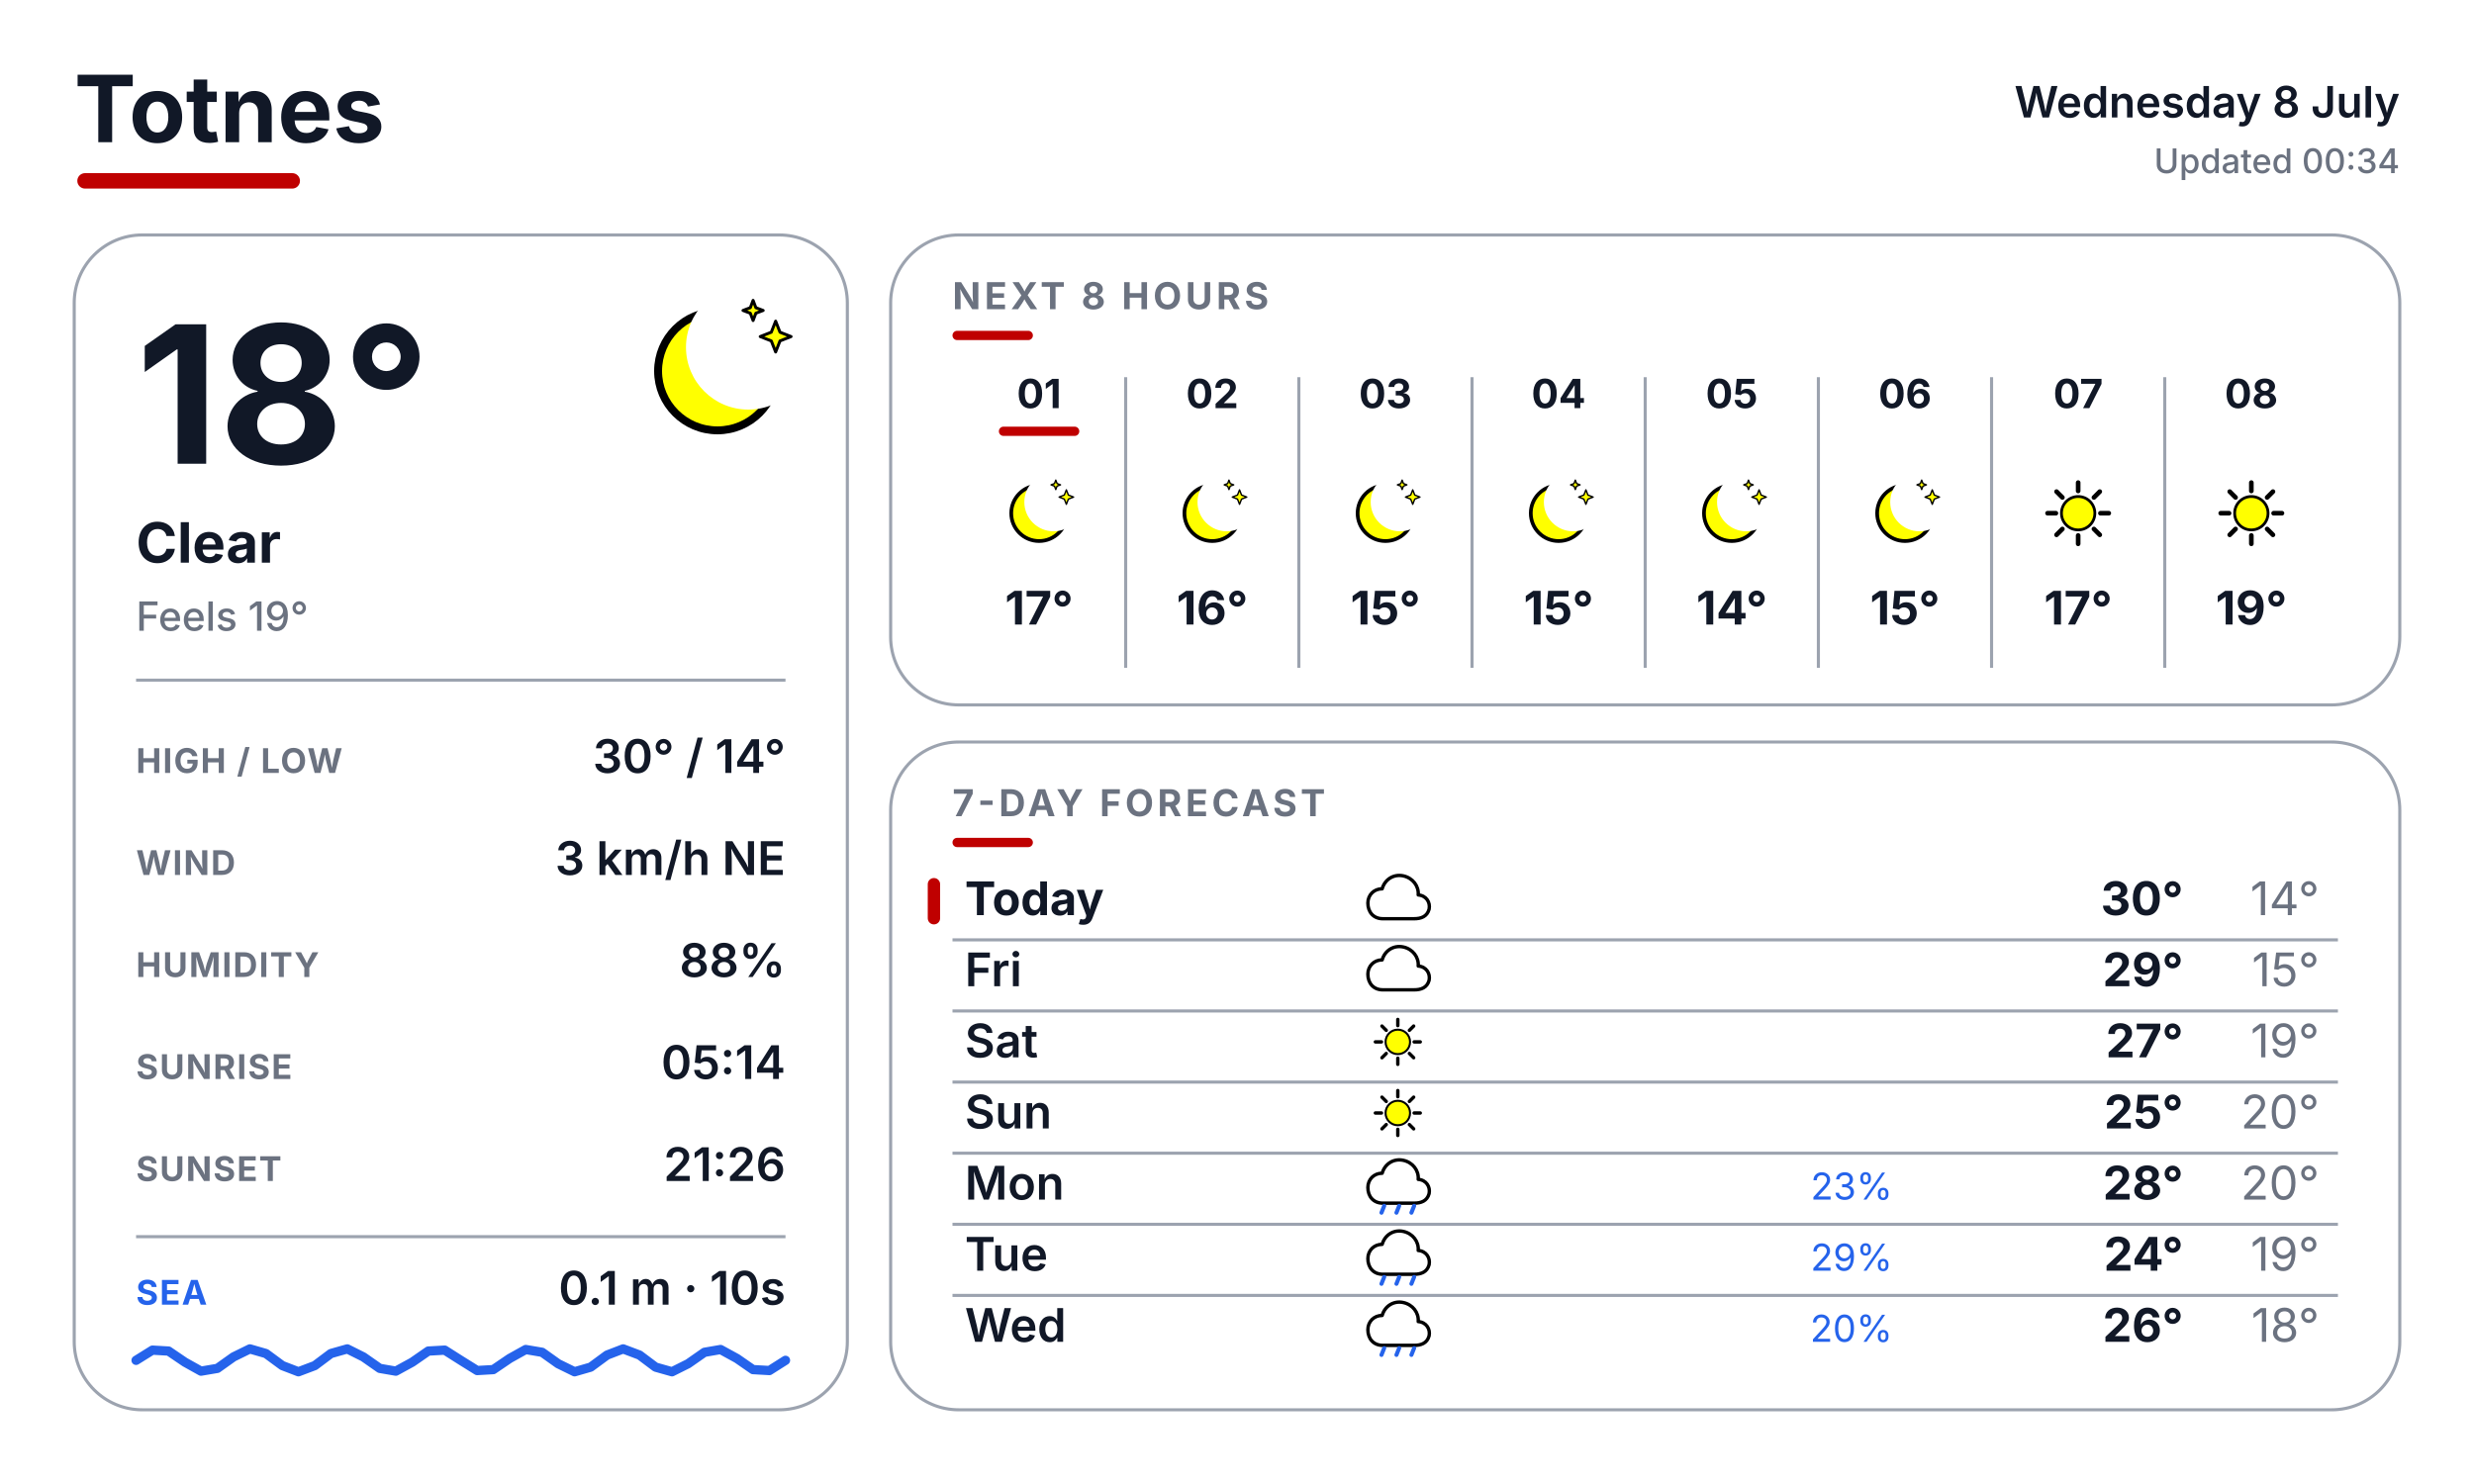
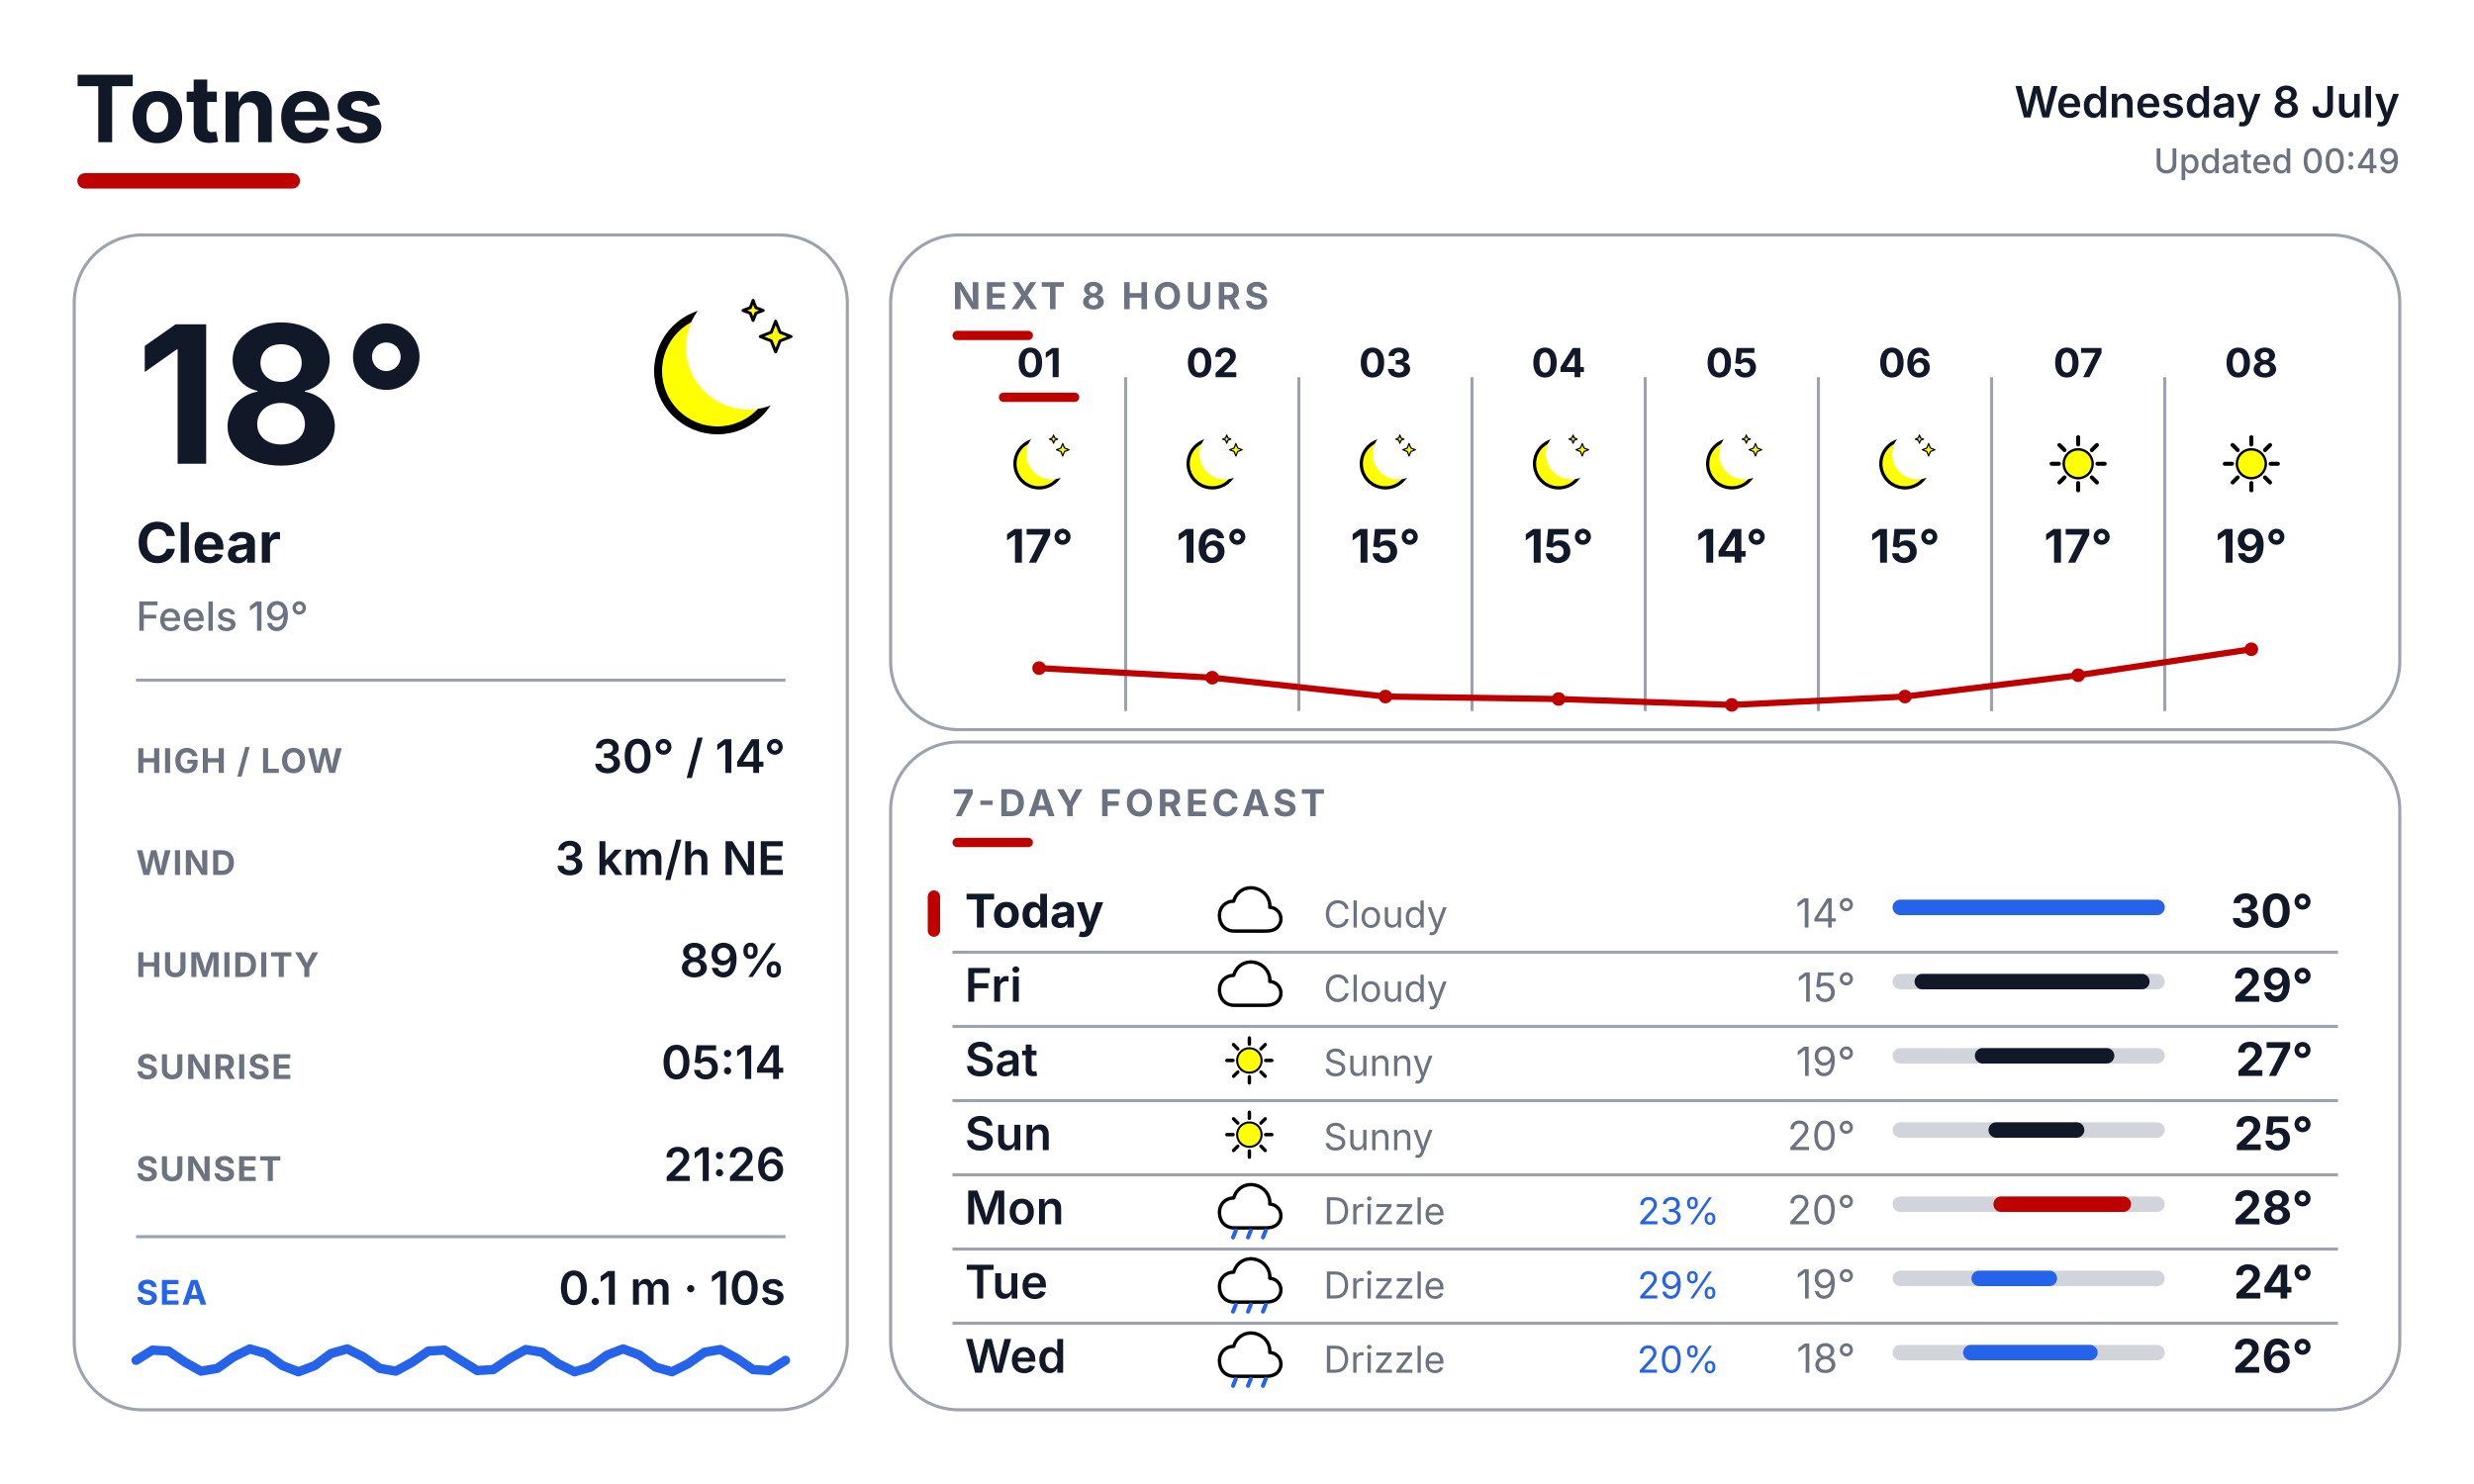
<svg xmlns="http://www.w3.org/2000/svg" width="800" height="480" viewBox="0 0 800 480" fill="none">
  <defs>
    <style>
      text { font-family: Inter, Arial, Helvetica, sans-serif; }
      .place { font-size: 30px; font-weight: 700; fill: #111827; }
      .date { font-size: 14px; font-weight: 600; fill: #111827; }
      .updated { font-size: 11px; font-weight: 500; fill: #6B7280; }
      .temp { font-size: 62px; font-weight: 700; fill: #111827; }
      .cond { font-size: 18px; font-weight: 700; fill: #111827; }
      .feels { font-size: 13px; font-weight: 500; fill: #6B7280; }
      .slabel { font-size: 11px; font-weight: 700; letter-spacing: 0.04em; fill: #6B7280; }
      .svalue { font-size: 15px; font-weight: 600; fill: #111827; }
      .sec { font-size: 12px; font-weight: 700; letter-spacing: 0.10em; fill: #6B7280; }
      .sealabel { font-size: 11px; font-weight: 700; letter-spacing: 0.04em; fill: #2563EB; }
    </style>
  </defs>
  <rect width="800" height="480" fill="#FFFFFF" />
  <text x="24" y="46" class="place">Totnes</text>
  <rect x="25" y="56" width="72" height="5" rx="2.5" fill="#BF0000" />
  <text x="776" y="38" text-anchor="end" class="date">Wednesday 8 July</text>
-   <text x="776" y="56" text-anchor="end" class="updated">Updated 00:34</text>
+   <text x="776" y="56" text-anchor="end" class="updated">Updated 00:49</text>
  <rect x="24" y="76" width="250" height="380" rx="22" fill="#FFFFFF" stroke="#9CA3AF" stroke-width="1" />
-   <rect x="288" y="76" width="488" height="152" rx="22" fill="#FFFFFF" stroke="#9CA3AF" stroke-width="1" />
+   <rect x="288" y="76" width="488" height="160" rx="22" fill="#FFFFFF" stroke="#9CA3AF" stroke-width="1" />
  <rect x="288" y="240" width="488" height="216" rx="22" fill="#FFFFFF" stroke="#9CA3AF" stroke-width="1" />
  <g transform="translate(200.0 88.0) scale(0.64)">
    <circle cx="50" cy="50" r="30" fill="#FFFF00" stroke="black" stroke-width="4" />
    <circle cx="65.6" cy="38.0" r="31.5" fill="#FFFFFF" />
    <path d="M 79.4 24.8 L 81.6 30.4 L 87.2 32.6 L 81.6 34.8 L 79.4 40.4 L 77.2 34.8 L 71.6 32.6 L 77.2 30.4 Z" fill="#FFFF00" stroke="black" stroke-width="1.5" stroke-linejoin="round" />
    <path d="M 68.0 14.3 L 69.4 18.0 L 73.1 19.4 L 69.4 20.8 L 68.0 24.5 L 66.6 20.8 L 62.9 19.4 L 66.6 18.0 Z" fill="#FFFF00" stroke="black" stroke-width="1.5" stroke-linejoin="round" />
  </g>
  <text x="44" y="150" class="temp">18°</text>
  <text x="44" y="182" class="cond">Clear</text>
  <text x="44" y="204" class="feels">Feels 19°</text>
  <line x1="44" y1="220" x2="254" y2="220" stroke="#9CA3AF" stroke-width="1" />
  <text x="44" y="250" class="slabel">HIGH / LOW</text>
  <text x="254" y="250" text-anchor="end" class="svalue">30° / 14°</text>
  <text x="44" y="283" class="slabel">WIND</text>
  <text x="254" y="283" text-anchor="end" class="svalue">3 km/h NE</text>
  <text x="44" y="316" class="slabel">HUMIDITY</text>
-   <text x="254" y="316" text-anchor="end" class="svalue">88%</text>
+   <text x="254" y="316" text-anchor="end" class="svalue">89%</text>
  <text x="44" y="349" class="slabel">SUNRISE</text>
  <text x="254" y="349" text-anchor="end" class="svalue">05:14</text>
  <text x="44" y="382" class="slabel">SUNSET</text>
  <text x="254" y="382" text-anchor="end" class="svalue">21:26</text>
  <line x1="44" y1="400" x2="254" y2="400" stroke="#9CA3AF" stroke-width="1" />
  <text x="44" y="422" class="sealabel">SEA</text>
  <text x="254" y="422" text-anchor="end" class="svalue" font-size="13">0.1 m · 10s</text>
  <path d="M 44.0 440.0 L 49.3 436.7 L 54.5 437.0 L 59.8 440.6 L 65.0 443.5 L 70.3 442.6 L 75.5 438.9 L 80.8 436.3 L 86.0 437.8 L 91.3 441.7 L 96.5 443.7 L 101.8 441.7 L 107.0 437.8 L 112.3 436.3 L 117.5 438.9 L 122.8 442.6 L 128.0 443.5 L 133.3 440.6 L 138.5 437.0 L 143.8 436.7 L 149.0 440.0 L 154.3 443.3 L 159.5 443.0 L 164.8 439.4 L 170.0 436.5 L 175.3 437.4 L 180.5 441.1 L 185.8 443.7 L 191.0 442.2 L 196.3 438.3 L 201.5 436.3 L 206.8 438.3 L 212.0 442.2 L 217.3 443.7 L 222.5 441.1 L 227.8 437.4 L 233.0 436.5 L 238.3 439.4 L 243.5 443.0 L 248.8 443.3 L 254.0 440.0" fill="none" stroke="#2563EB" stroke-width="3" stroke-linecap="round" stroke-linejoin="round" />
  <text x="308" y="100" class="sec">NEXT 8 HOURS</text>
  <rect x="308" y="107" width="26" height="3" rx="1.5" fill="#BF0000" />
-   <line x1="364" y1="122" x2="364" y2="216" stroke="#9CA3AF" stroke-width="1" />
-   <line x1="420" y1="122" x2="420" y2="216" stroke="#9CA3AF" stroke-width="1" />
-   <line x1="476" y1="122" x2="476" y2="216" stroke="#9CA3AF" stroke-width="1" />
-   <line x1="532" y1="122" x2="532" y2="216" stroke="#9CA3AF" stroke-width="1" />
-   <line x1="588" y1="122" x2="588" y2="216" stroke="#9CA3AF" stroke-width="1" />
-   <line x1="644" y1="122" x2="644" y2="216" stroke="#9CA3AF" stroke-width="1" />
-   <line x1="700" y1="122" x2="700" y2="216" stroke="#9CA3AF" stroke-width="1" />
-   <text x="336" y="132" text-anchor="middle" font-family="Inter, Arial, Helvetica, sans-serif" font-size="13" font-weight="700" fill="#111827">01</text>
-   <rect x="323" y="138" width="26" height="3" rx="1.5" fill="#BF0000" />
-   <g transform="translate(321.0 151.0) scale(0.3)">
-     <circle cx="50" cy="50" r="30" fill="#FFFF00" stroke="black" stroke-width="4" />
-     <circle cx="65.6" cy="38.0" r="31.5" fill="#FFFFFF" />
-     <path d="M 79.4 24.8 L 81.6 30.4 L 87.2 32.6 L 81.6 34.8 L 79.4 40.4 L 77.2 34.8 L 71.6 32.6 L 77.2 30.4 Z" fill="#FFFF00" stroke="black" stroke-width="1.5" stroke-linejoin="round" />
-     <path d="M 68.0 14.3 L 69.4 18.0 L 73.1 19.4 L 69.4 20.8 L 68.0 24.5 L 66.6 20.8 L 62.9 19.4 L 66.6 18.0 Z" fill="#FFFF00" stroke="black" stroke-width="1.5" stroke-linejoin="round" />
-   </g>
-   <text x="336" y="202" text-anchor="middle" font-family="Inter, Arial, Helvetica, sans-serif" font-size="15" font-weight="700" fill="#111827">17°</text>
-   <text x="392" y="132" text-anchor="middle" font-family="Inter, Arial, Helvetica, sans-serif" font-size="13" font-weight="700" fill="#111827">02</text>
-   <g transform="translate(377.0 151.0) scale(0.3)">
-     <circle cx="50" cy="50" r="30" fill="#FFFF00" stroke="black" stroke-width="4" />
-     <circle cx="65.6" cy="38.0" r="31.5" fill="#FFFFFF" />
-     <path d="M 79.4 24.8 L 81.6 30.4 L 87.2 32.6 L 81.6 34.8 L 79.4 40.4 L 77.2 34.8 L 71.6 32.6 L 77.2 30.4 Z" fill="#FFFF00" stroke="black" stroke-width="1.5" stroke-linejoin="round" />
-     <path d="M 68.0 14.3 L 69.4 18.0 L 73.1 19.4 L 69.4 20.8 L 68.0 24.5 L 66.6 20.8 L 62.9 19.4 L 66.6 18.0 Z" fill="#FFFF00" stroke="black" stroke-width="1.5" stroke-linejoin="round" />
-   </g>
-   <text x="392" y="202" text-anchor="middle" font-family="Inter, Arial, Helvetica, sans-serif" font-size="15" font-weight="700" fill="#111827">16°</text>
-   <text x="448" y="132" text-anchor="middle" font-family="Inter, Arial, Helvetica, sans-serif" font-size="13" font-weight="700" fill="#111827">03</text>
-   <g transform="translate(433.0 151.0) scale(0.3)">
-     <circle cx="50" cy="50" r="30" fill="#FFFF00" stroke="black" stroke-width="4" />
-     <circle cx="65.6" cy="38.0" r="31.5" fill="#FFFFFF" />
-     <path d="M 79.4 24.8 L 81.6 30.4 L 87.2 32.6 L 81.6 34.8 L 79.4 40.4 L 77.2 34.8 L 71.6 32.6 L 77.2 30.4 Z" fill="#FFFF00" stroke="black" stroke-width="1.5" stroke-linejoin="round" />
-     <path d="M 68.0 14.3 L 69.4 18.0 L 73.1 19.4 L 69.4 20.8 L 68.0 24.5 L 66.6 20.8 L 62.9 19.4 L 66.6 18.0 Z" fill="#FFFF00" stroke="black" stroke-width="1.5" stroke-linejoin="round" />
-   </g>
-   <text x="448" y="202" text-anchor="middle" font-family="Inter, Arial, Helvetica, sans-serif" font-size="15" font-weight="700" fill="#111827">15°</text>
-   <text x="504" y="132" text-anchor="middle" font-family="Inter, Arial, Helvetica, sans-serif" font-size="13" font-weight="700" fill="#111827">04</text>
-   <g transform="translate(489.0 151.0) scale(0.3)">
-     <circle cx="50" cy="50" r="30" fill="#FFFF00" stroke="black" stroke-width="4" />
-     <circle cx="65.6" cy="38.0" r="31.5" fill="#FFFFFF" />
-     <path d="M 79.4 24.8 L 81.6 30.4 L 87.2 32.6 L 81.6 34.8 L 79.4 40.4 L 77.2 34.8 L 71.6 32.6 L 77.2 30.4 Z" fill="#FFFF00" stroke="black" stroke-width="1.5" stroke-linejoin="round" />
-     <path d="M 68.0 14.3 L 69.4 18.0 L 73.1 19.4 L 69.4 20.8 L 68.0 24.5 L 66.6 20.8 L 62.9 19.4 L 66.6 18.0 Z" fill="#FFFF00" stroke="black" stroke-width="1.5" stroke-linejoin="round" />
-   </g>
-   <text x="504" y="202" text-anchor="middle" font-family="Inter, Arial, Helvetica, sans-serif" font-size="15" font-weight="700" fill="#111827">15°</text>
-   <text x="560" y="132" text-anchor="middle" font-family="Inter, Arial, Helvetica, sans-serif" font-size="13" font-weight="700" fill="#111827">05</text>
-   <g transform="translate(545.0 151.0) scale(0.3)">
-     <circle cx="50" cy="50" r="30" fill="#FFFF00" stroke="black" stroke-width="4" />
-     <circle cx="65.6" cy="38.0" r="31.5" fill="#FFFFFF" />
-     <path d="M 79.4 24.8 L 81.6 30.4 L 87.2 32.6 L 81.6 34.8 L 79.4 40.4 L 77.2 34.8 L 71.6 32.6 L 77.2 30.4 Z" fill="#FFFF00" stroke="black" stroke-width="1.5" stroke-linejoin="round" />
-     <path d="M 68.0 14.3 L 69.4 18.0 L 73.1 19.4 L 69.4 20.8 L 68.0 24.5 L 66.6 20.8 L 62.9 19.4 L 66.6 18.0 Z" fill="#FFFF00" stroke="black" stroke-width="1.5" stroke-linejoin="round" />
-   </g>
-   <text x="560" y="202" text-anchor="middle" font-family="Inter, Arial, Helvetica, sans-serif" font-size="15" font-weight="700" fill="#111827">14°</text>
-   <text x="616" y="132" text-anchor="middle" font-family="Inter, Arial, Helvetica, sans-serif" font-size="13" font-weight="700" fill="#111827">06</text>
-   <g transform="translate(601.0 151.0) scale(0.3)">
-     <circle cx="50" cy="50" r="30" fill="#FFFF00" stroke="black" stroke-width="4" />
-     <circle cx="65.6" cy="38.0" r="31.5" fill="#FFFFFF" />
-     <path d="M 79.4 24.8 L 81.6 30.4 L 87.2 32.6 L 81.6 34.8 L 79.4 40.4 L 77.2 34.8 L 71.6 32.6 L 77.2 30.4 Z" fill="#FFFF00" stroke="black" stroke-width="1.5" stroke-linejoin="round" />
-     <path d="M 68.0 14.3 L 69.4 18.0 L 73.1 19.4 L 69.4 20.8 L 68.0 24.5 L 66.6 20.8 L 62.9 19.4 L 66.6 18.0 Z" fill="#FFFF00" stroke="black" stroke-width="1.5" stroke-linejoin="round" />
-   </g>
-   <text x="616" y="202" text-anchor="middle" font-family="Inter, Arial, Helvetica, sans-serif" font-size="15" font-weight="700" fill="#111827">15°</text>
-   <text x="672" y="132" text-anchor="middle" font-family="Inter, Arial, Helvetica, sans-serif" font-size="13" font-weight="700" fill="#111827">07</text>
-   <g transform="translate(657.0 151.0) scale(0.3)">
-     <line x1="74.0" y1="50.0" x2="83.0" y2="50.0" stroke="#000000" stroke-width="5" stroke-linecap="round" />
-     <line x1="67.0" y1="67.0" x2="73.3" y2="73.3" stroke="#000000" stroke-width="5" stroke-linecap="round" />
-     <line x1="50.0" y1="74.0" x2="50.0" y2="83.0" stroke="#000000" stroke-width="5" stroke-linecap="round" />
-     <line x1="33.0" y1="67.0" x2="26.7" y2="73.3" stroke="#000000" stroke-width="5" stroke-linecap="round" />
-     <line x1="26.0" y1="50.0" x2="17.0" y2="50.0" stroke="#000000" stroke-width="5" stroke-linecap="round" />
-     <line x1="33.0" y1="33.0" x2="26.7" y2="26.7" stroke="#000000" stroke-width="5" stroke-linecap="round" />
-     <line x1="50.0" y1="26.0" x2="50.0" y2="17.0" stroke="#000000" stroke-width="5" stroke-linecap="round" />
-     <line x1="67.0" y1="33.0" x2="73.3" y2="26.7" stroke="#000000" stroke-width="5" stroke-linecap="round" />
-     <circle cx="50" cy="50" r="18" fill="#FFFF00" stroke="black" stroke-width="3" />
-   </g>
-   <text x="672" y="202" text-anchor="middle" font-family="Inter, Arial, Helvetica, sans-serif" font-size="15" font-weight="700" fill="#111827">17°</text>
-   <text x="728" y="132" text-anchor="middle" font-family="Inter, Arial, Helvetica, sans-serif" font-size="13" font-weight="700" fill="#111827">08</text>
-   <g transform="translate(713.0 151.0) scale(0.3)">
-     <line x1="74.0" y1="50.0" x2="83.0" y2="50.0" stroke="#000000" stroke-width="5" stroke-linecap="round" />
-     <line x1="67.0" y1="67.0" x2="73.3" y2="73.3" stroke="#000000" stroke-width="5" stroke-linecap="round" />
-     <line x1="50.0" y1="74.0" x2="50.0" y2="83.0" stroke="#000000" stroke-width="5" stroke-linecap="round" />
-     <line x1="33.0" y1="67.0" x2="26.7" y2="73.3" stroke="#000000" stroke-width="5" stroke-linecap="round" />
-     <line x1="26.0" y1="50.0" x2="17.0" y2="50.0" stroke="#000000" stroke-width="5" stroke-linecap="round" />
-     <line x1="33.0" y1="33.0" x2="26.7" y2="26.7" stroke="#000000" stroke-width="5" stroke-linecap="round" />
-     <line x1="50.0" y1="26.0" x2="50.0" y2="17.0" stroke="#000000" stroke-width="5" stroke-linecap="round" />
-     <line x1="67.0" y1="33.0" x2="73.3" y2="26.7" stroke="#000000" stroke-width="5" stroke-linecap="round" />
-     <circle cx="50" cy="50" r="18" fill="#FFFF00" stroke="black" stroke-width="3" />
-   </g>
-   <text x="728" y="202" text-anchor="middle" font-family="Inter, Arial, Helvetica, sans-serif" font-size="15" font-weight="700" fill="#111827">19°</text>
+   <line x1="364" y1="122" x2="364" y2="230" stroke="#9CA3AF" stroke-width="1" />
+   <line x1="420" y1="122" x2="420" y2="230" stroke="#9CA3AF" stroke-width="1" />
+   <line x1="476" y1="122" x2="476" y2="230" stroke="#9CA3AF" stroke-width="1" />
+   <line x1="532" y1="122" x2="532" y2="230" stroke="#9CA3AF" stroke-width="1" />
+   <line x1="588" y1="122" x2="588" y2="230" stroke="#9CA3AF" stroke-width="1" />
+   <line x1="644" y1="122" x2="644" y2="230" stroke="#9CA3AF" stroke-width="1" />
+   <line x1="700" y1="122" x2="700" y2="230" stroke="#9CA3AF" stroke-width="1" />
+   <text x="336" y="122" text-anchor="middle" font-family="Inter, Arial, Helvetica, sans-serif" font-size="13" font-weight="700" fill="#111827">01</text>
+   <rect x="323" y="127" width="26" height="3" rx="1.5" fill="#BF0000" />
+   <g transform="translate(323.0 137.0) scale(0.26)">
+     <circle cx="50" cy="50" r="30" fill="#FFFF00" stroke="black" stroke-width="4" />
+     <circle cx="65.6" cy="38.0" r="31.5" fill="#FFFFFF" />
+     <path d="M 79.4 24.8 L 81.6 30.4 L 87.2 32.6 L 81.6 34.8 L 79.4 40.4 L 77.2 34.8 L 71.6 32.6 L 77.2 30.4 Z" fill="#FFFF00" stroke="black" stroke-width="1.5" stroke-linejoin="round" />
+     <path d="M 68.0 14.3 L 69.4 18.0 L 73.1 19.4 L 69.4 20.8 L 68.0 24.5 L 66.6 20.8 L 62.9 19.4 L 66.6 18.0 Z" fill="#FFFF00" stroke="black" stroke-width="1.5" stroke-linejoin="round" />
+   </g>
+   <text x="336" y="182" text-anchor="middle" font-family="Inter, Arial, Helvetica, sans-serif" font-size="15" font-weight="700" fill="#111827">17°</text>
+   <text x="392" y="122" text-anchor="middle" font-family="Inter, Arial, Helvetica, sans-serif" font-size="13" font-weight="700" fill="#111827">02</text>
+   <g transform="translate(379.0 137.0) scale(0.26)">
+     <circle cx="50" cy="50" r="30" fill="#FFFF00" stroke="black" stroke-width="4" />
+     <circle cx="65.6" cy="38.0" r="31.5" fill="#FFFFFF" />
+     <path d="M 79.4 24.8 L 81.6 30.4 L 87.2 32.6 L 81.6 34.8 L 79.4 40.4 L 77.2 34.8 L 71.6 32.6 L 77.2 30.4 Z" fill="#FFFF00" stroke="black" stroke-width="1.5" stroke-linejoin="round" />
+     <path d="M 68.0 14.3 L 69.4 18.0 L 73.1 19.4 L 69.4 20.8 L 68.0 24.5 L 66.6 20.8 L 62.9 19.4 L 66.6 18.0 Z" fill="#FFFF00" stroke="black" stroke-width="1.5" stroke-linejoin="round" />
+   </g>
+   <text x="392" y="182" text-anchor="middle" font-family="Inter, Arial, Helvetica, sans-serif" font-size="15" font-weight="700" fill="#111827">16°</text>
+   <text x="448" y="122" text-anchor="middle" font-family="Inter, Arial, Helvetica, sans-serif" font-size="13" font-weight="700" fill="#111827">03</text>
+   <g transform="translate(435.0 137.0) scale(0.26)">
+     <circle cx="50" cy="50" r="30" fill="#FFFF00" stroke="black" stroke-width="4" />
+     <circle cx="65.6" cy="38.0" r="31.5" fill="#FFFFFF" />
+     <path d="M 79.4 24.8 L 81.6 30.4 L 87.2 32.6 L 81.6 34.8 L 79.4 40.4 L 77.2 34.8 L 71.6 32.6 L 77.2 30.4 Z" fill="#FFFF00" stroke="black" stroke-width="1.5" stroke-linejoin="round" />
+     <path d="M 68.0 14.3 L 69.4 18.0 L 73.1 19.4 L 69.4 20.8 L 68.0 24.5 L 66.6 20.8 L 62.9 19.4 L 66.6 18.0 Z" fill="#FFFF00" stroke="black" stroke-width="1.5" stroke-linejoin="round" />
+   </g>
+   <text x="448" y="182" text-anchor="middle" font-family="Inter, Arial, Helvetica, sans-serif" font-size="15" font-weight="700" fill="#111827">15°</text>
+   <text x="504" y="122" text-anchor="middle" font-family="Inter, Arial, Helvetica, sans-serif" font-size="13" font-weight="700" fill="#111827">04</text>
+   <g transform="translate(491.0 137.0) scale(0.26)">
+     <circle cx="50" cy="50" r="30" fill="#FFFF00" stroke="black" stroke-width="4" />
+     <circle cx="65.6" cy="38.0" r="31.5" fill="#FFFFFF" />
+     <path d="M 79.4 24.8 L 81.6 30.4 L 87.2 32.6 L 81.6 34.8 L 79.4 40.4 L 77.2 34.8 L 71.6 32.6 L 77.2 30.4 Z" fill="#FFFF00" stroke="black" stroke-width="1.5" stroke-linejoin="round" />
+     <path d="M 68.0 14.3 L 69.4 18.0 L 73.1 19.4 L 69.4 20.8 L 68.0 24.5 L 66.6 20.8 L 62.9 19.4 L 66.6 18.0 Z" fill="#FFFF00" stroke="black" stroke-width="1.5" stroke-linejoin="round" />
+   </g>
+   <text x="504" y="182" text-anchor="middle" font-family="Inter, Arial, Helvetica, sans-serif" font-size="15" font-weight="700" fill="#111827">15°</text>
+   <text x="560" y="122" text-anchor="middle" font-family="Inter, Arial, Helvetica, sans-serif" font-size="13" font-weight="700" fill="#111827">05</text>
+   <g transform="translate(547.0 137.0) scale(0.26)">
+     <circle cx="50" cy="50" r="30" fill="#FFFF00" stroke="black" stroke-width="4" />
+     <circle cx="65.6" cy="38.0" r="31.5" fill="#FFFFFF" />
+     <path d="M 79.4 24.8 L 81.6 30.4 L 87.2 32.6 L 81.6 34.8 L 79.4 40.4 L 77.2 34.8 L 71.6 32.6 L 77.2 30.4 Z" fill="#FFFF00" stroke="black" stroke-width="1.5" stroke-linejoin="round" />
+     <path d="M 68.0 14.3 L 69.4 18.0 L 73.1 19.4 L 69.4 20.8 L 68.0 24.5 L 66.6 20.8 L 62.9 19.4 L 66.6 18.0 Z" fill="#FFFF00" stroke="black" stroke-width="1.5" stroke-linejoin="round" />
+   </g>
+   <text x="560" y="182" text-anchor="middle" font-family="Inter, Arial, Helvetica, sans-serif" font-size="15" font-weight="700" fill="#111827">14°</text>
+   <text x="616" y="122" text-anchor="middle" font-family="Inter, Arial, Helvetica, sans-serif" font-size="13" font-weight="700" fill="#111827">06</text>
+   <g transform="translate(603.0 137.0) scale(0.26)">
+     <circle cx="50" cy="50" r="30" fill="#FFFF00" stroke="black" stroke-width="4" />
+     <circle cx="65.6" cy="38.0" r="31.5" fill="#FFFFFF" />
+     <path d="M 79.4 24.8 L 81.6 30.4 L 87.2 32.6 L 81.6 34.8 L 79.4 40.4 L 77.2 34.8 L 71.6 32.6 L 77.2 30.4 Z" fill="#FFFF00" stroke="black" stroke-width="1.5" stroke-linejoin="round" />
+     <path d="M 68.0 14.3 L 69.4 18.0 L 73.1 19.4 L 69.4 20.8 L 68.0 24.5 L 66.6 20.8 L 62.9 19.4 L 66.6 18.0 Z" fill="#FFFF00" stroke="black" stroke-width="1.5" stroke-linejoin="round" />
+   </g>
+   <text x="616" y="182" text-anchor="middle" font-family="Inter, Arial, Helvetica, sans-serif" font-size="15" font-weight="700" fill="#111827">15°</text>
+   <text x="672" y="122" text-anchor="middle" font-family="Inter, Arial, Helvetica, sans-serif" font-size="13" font-weight="700" fill="#111827">07</text>
+   <g transform="translate(659.0 137.0) scale(0.26)">
+     <line x1="74.0" y1="50.0" x2="83.0" y2="50.0" stroke="#000000" stroke-width="5" stroke-linecap="round" />
+     <line x1="67.0" y1="67.0" x2="73.3" y2="73.3" stroke="#000000" stroke-width="5" stroke-linecap="round" />
+     <line x1="50.0" y1="74.0" x2="50.0" y2="83.0" stroke="#000000" stroke-width="5" stroke-linecap="round" />
+     <line x1="33.0" y1="67.0" x2="26.7" y2="73.3" stroke="#000000" stroke-width="5" stroke-linecap="round" />
+     <line x1="26.0" y1="50.0" x2="17.0" y2="50.0" stroke="#000000" stroke-width="5" stroke-linecap="round" />
+     <line x1="33.0" y1="33.0" x2="26.7" y2="26.7" stroke="#000000" stroke-width="5" stroke-linecap="round" />
+     <line x1="50.0" y1="26.0" x2="50.0" y2="17.0" stroke="#000000" stroke-width="5" stroke-linecap="round" />
+     <line x1="67.0" y1="33.0" x2="73.3" y2="26.7" stroke="#000000" stroke-width="5" stroke-linecap="round" />
+     <circle cx="50" cy="50" r="18" fill="#FFFF00" stroke="black" stroke-width="3" />
+   </g>
+   <text x="672" y="182" text-anchor="middle" font-family="Inter, Arial, Helvetica, sans-serif" font-size="15" font-weight="700" fill="#111827">17°</text>
+   <text x="728" y="122" text-anchor="middle" font-family="Inter, Arial, Helvetica, sans-serif" font-size="13" font-weight="700" fill="#111827">08</text>
+   <g transform="translate(715.0 137.0) scale(0.26)">
+     <line x1="74.0" y1="50.0" x2="83.0" y2="50.0" stroke="#000000" stroke-width="5" stroke-linecap="round" />
+     <line x1="67.0" y1="67.0" x2="73.3" y2="73.3" stroke="#000000" stroke-width="5" stroke-linecap="round" />
+     <line x1="50.0" y1="74.0" x2="50.0" y2="83.0" stroke="#000000" stroke-width="5" stroke-linecap="round" />
+     <line x1="33.0" y1="67.0" x2="26.7" y2="73.3" stroke="#000000" stroke-width="5" stroke-linecap="round" />
+     <line x1="26.0" y1="50.0" x2="17.0" y2="50.0" stroke="#000000" stroke-width="5" stroke-linecap="round" />
+     <line x1="33.0" y1="33.0" x2="26.7" y2="26.7" stroke="#000000" stroke-width="5" stroke-linecap="round" />
+     <line x1="50.0" y1="26.0" x2="50.0" y2="17.0" stroke="#000000" stroke-width="5" stroke-linecap="round" />
+     <line x1="67.0" y1="33.0" x2="73.3" y2="26.7" stroke="#000000" stroke-width="5" stroke-linecap="round" />
+     <circle cx="50" cy="50" r="18" fill="#FFFF00" stroke="black" stroke-width="3" />
+   </g>
+   <text x="728" y="182" text-anchor="middle" font-family="Inter, Arial, Helvetica, sans-serif" font-size="15" font-weight="700" fill="#111827">19°</text>
+   <polyline points="336.0,216.1 392.0,219.2 448.0,225.3 504.0,226.1 560.0,228.0 616.0,225.3 672.0,218.4 728.0,210.0" fill="none" stroke="#BF0000" stroke-width="2" stroke-linecap="round" stroke-linejoin="round" />
+   <circle cx="336.0" cy="216.1" r="2.2" fill="#BF0000" />
+   <circle cx="392.0" cy="219.2" r="2.2" fill="#BF0000" />
+   <circle cx="448.0" cy="225.3" r="2.2" fill="#BF0000" />
+   <circle cx="504.0" cy="226.1" r="2.2" fill="#BF0000" />
+   <circle cx="560.0" cy="228.0" r="2.2" fill="#BF0000" />
+   <circle cx="616.0" cy="225.3" r="2.2" fill="#BF0000" />
+   <circle cx="672.0" cy="218.4" r="2.2" fill="#BF0000" />
+   <circle cx="728.0" cy="210.0" r="2.2" fill="#BF0000" />
  <text x="308" y="264" class="sec">7-DAY FORECAST</text>
  <rect x="308" y="271" width="26" height="3" rx="1.5" fill="#BF0000" />
-   <rect x="300" y="284" width="4" height="15" rx="2" fill="#BF0000" />
-   <text x="312" y="296" font-family="Inter, Arial, Helvetica, sans-serif" font-size="15" font-weight="700" fill="#111827">Today</text>
-   <g transform="translate(441.0 280.0) scale(0.22)">
-     <path d="M28 78 C14 78 6 68 6 55 C6 43 15 34 27 34 C31 20 44 12 58 15 C72 18 81 30 80 43 C92 44 98 54 96 64 C93 75 84 78 74 78 Z" fill="white" stroke="black" stroke-width="5" stroke-linejoin="round" />
-   </g>
-   <text x="706" y="296" text-anchor="end" font-family="Inter, Arial, Helvetica, sans-serif" font-size="15" font-weight="700" fill="#111827">30°</text>
-   <text x="750" y="296" text-anchor="end" font-family="Inter, Arial, Helvetica, sans-serif" font-size="15" fill="#6B7280">14°</text>
-   <line x1="308" y1="304" x2="756" y2="304" stroke="#9CA3AF" stroke-width="1" />
-   <text x="312" y="319" font-family="Inter, Arial, Helvetica, sans-serif" font-size="15" font-weight="600" fill="#111827">Fri</text>
-   <g transform="translate(441.0 303.0) scale(0.22)">
-     <path d="M28 78 C14 78 6 68 6 55 C6 43 15 34 27 34 C31 20 44 12 58 15 C72 18 81 30 80 43 C92 44 98 54 96 64 C93 75 84 78 74 78 Z" fill="white" stroke="black" stroke-width="5" stroke-linejoin="round" />
-   </g>
-   <text x="706" y="319" text-anchor="end" font-family="Inter, Arial, Helvetica, sans-serif" font-size="15" font-weight="700" fill="#111827">29°</text>
-   <text x="750" y="319" text-anchor="end" font-family="Inter, Arial, Helvetica, sans-serif" font-size="15" fill="#6B7280">15°</text>
-   <line x1="308" y1="327" x2="756" y2="327" stroke="#9CA3AF" stroke-width="1" />
-   <text x="312" y="342" font-family="Inter, Arial, Helvetica, sans-serif" font-size="15" font-weight="600" fill="#111827">Sat</text>
-   <g transform="translate(441.0 326.0) scale(0.22)">
-     <line x1="74.0" y1="50.0" x2="83.0" y2="50.0" stroke="#000000" stroke-width="5" stroke-linecap="round" />
-     <line x1="67.0" y1="67.0" x2="73.3" y2="73.3" stroke="#000000" stroke-width="5" stroke-linecap="round" />
-     <line x1="50.0" y1="74.0" x2="50.0" y2="83.0" stroke="#000000" stroke-width="5" stroke-linecap="round" />
-     <line x1="33.0" y1="67.0" x2="26.7" y2="73.3" stroke="#000000" stroke-width="5" stroke-linecap="round" />
-     <line x1="26.0" y1="50.0" x2="17.0" y2="50.0" stroke="#000000" stroke-width="5" stroke-linecap="round" />
-     <line x1="33.0" y1="33.0" x2="26.7" y2="26.7" stroke="#000000" stroke-width="5" stroke-linecap="round" />
-     <line x1="50.0" y1="26.0" x2="50.0" y2="17.0" stroke="#000000" stroke-width="5" stroke-linecap="round" />
-     <line x1="67.0" y1="33.0" x2="73.3" y2="26.7" stroke="#000000" stroke-width="5" stroke-linecap="round" />
-     <circle cx="50" cy="50" r="18" fill="#FFFF00" stroke="black" stroke-width="3" />
-   </g>
-   <text x="706" y="342" text-anchor="end" font-family="Inter, Arial, Helvetica, sans-serif" font-size="15" font-weight="700" fill="#111827">27°</text>
-   <text x="750" y="342" text-anchor="end" font-family="Inter, Arial, Helvetica, sans-serif" font-size="15" fill="#6B7280">19°</text>
-   <line x1="308" y1="350" x2="756" y2="350" stroke="#9CA3AF" stroke-width="1" />
-   <text x="312" y="365" font-family="Inter, Arial, Helvetica, sans-serif" font-size="15" font-weight="600" fill="#111827">Sun</text>
-   <g transform="translate(441.0 349.0) scale(0.22)">
-     <line x1="74.0" y1="50.0" x2="83.0" y2="50.0" stroke="#000000" stroke-width="5" stroke-linecap="round" />
-     <line x1="67.0" y1="67.0" x2="73.3" y2="73.3" stroke="#000000" stroke-width="5" stroke-linecap="round" />
-     <line x1="50.0" y1="74.0" x2="50.0" y2="83.0" stroke="#000000" stroke-width="5" stroke-linecap="round" />
-     <line x1="33.0" y1="67.0" x2="26.7" y2="73.3" stroke="#000000" stroke-width="5" stroke-linecap="round" />
-     <line x1="26.0" y1="50.0" x2="17.0" y2="50.0" stroke="#000000" stroke-width="5" stroke-linecap="round" />
-     <line x1="33.0" y1="33.0" x2="26.7" y2="26.7" stroke="#000000" stroke-width="5" stroke-linecap="round" />
-     <line x1="50.0" y1="26.0" x2="50.0" y2="17.0" stroke="#000000" stroke-width="5" stroke-linecap="round" />
-     <line x1="67.0" y1="33.0" x2="73.3" y2="26.7" stroke="#000000" stroke-width="5" stroke-linecap="round" />
-     <circle cx="50" cy="50" r="18" fill="#FFFF00" stroke="black" stroke-width="3" />
-   </g>
-   <text x="706" y="365" text-anchor="end" font-family="Inter, Arial, Helvetica, sans-serif" font-size="15" font-weight="700" fill="#111827">25°</text>
-   <text x="750" y="365" text-anchor="end" font-family="Inter, Arial, Helvetica, sans-serif" font-size="15" fill="#6B7280">20°</text>
-   <line x1="308" y1="373" x2="756" y2="373" stroke="#9CA3AF" stroke-width="1" />
-   <text x="312" y="388" font-family="Inter, Arial, Helvetica, sans-serif" font-size="15" font-weight="600" fill="#111827">Mon</text>
-   <g transform="translate(441.0 372.0) scale(0.22)">
+   <rect x="300" y="288" width="4" height="15" rx="2" fill="#BF0000" />
+   <text x="312" y="300" font-family="Inter, Arial, Helvetica, sans-serif" font-size="15" font-weight="700" fill="#111827">Today</text>
+   <g transform="translate(393.0 284.0) scale(0.22)">
+     <path d="M28 78 C14 78 6 68 6 55 C6 43 15 34 27 34 C31 20 44 12 58 15 C72 18 81 30 80 43 C92 44 98 54 96 64 C93 75 84 78 74 78 Z" fill="white" stroke="black" stroke-width="5" stroke-linejoin="round" />
+   </g>
+   <text x="428" y="300" font-family="Inter, Arial, Helvetica, sans-serif" font-size="12" fill="#6B7280">Cloudy</text>
+   <text x="600" y="300" text-anchor="end" font-family="Inter, Arial, Helvetica, sans-serif" font-size="13" fill="#6B7280">14°</text>
+   <rect x="612" y="291" width="88" height="5" rx="2.5" fill="#D1D5DB" />
+   <rect x="612.0" y="291" width="88.0" height="5" rx="2.5" fill="#2563EB" />
+   <text x="748" y="300" text-anchor="end" font-family="Inter, Arial, Helvetica, sans-serif" font-size="15" font-weight="700" fill="#111827">30°</text>
+   <line x1="308" y1="308" x2="756" y2="308" stroke="#9CA3AF" stroke-width="1" />
+   <text x="312" y="324" font-family="Inter, Arial, Helvetica, sans-serif" font-size="15" font-weight="600" fill="#111827">Fri</text>
+   <g transform="translate(393.0 308.0) scale(0.22)">
+     <path d="M28 78 C14 78 6 68 6 55 C6 43 15 34 27 34 C31 20 44 12 58 15 C72 18 81 30 80 43 C92 44 98 54 96 64 C93 75 84 78 74 78 Z" fill="white" stroke="black" stroke-width="5" stroke-linejoin="round" />
+   </g>
+   <text x="428" y="324" font-family="Inter, Arial, Helvetica, sans-serif" font-size="12" fill="#6B7280">Cloudy</text>
+   <text x="600" y="324" text-anchor="end" font-family="Inter, Arial, Helvetica, sans-serif" font-size="13" fill="#6B7280">15°</text>
+   <rect x="612" y="315" width="88" height="5" rx="2.5" fill="#D1D5DB" />
+   <rect x="619.1" y="315" width="76.0" height="5" rx="2.5" fill="#111827" />
+   <text x="748" y="324" text-anchor="end" font-family="Inter, Arial, Helvetica, sans-serif" font-size="15" font-weight="700" fill="#111827">29°</text>
+   <line x1="308" y1="332" x2="756" y2="332" stroke="#9CA3AF" stroke-width="1" />
+   <text x="312" y="348" font-family="Inter, Arial, Helvetica, sans-serif" font-size="15" font-weight="600" fill="#111827">Sat</text>
+   <g transform="translate(393.0 332.0) scale(0.22)">
+     <line x1="74.0" y1="50.0" x2="83.0" y2="50.0" stroke="#000000" stroke-width="5" stroke-linecap="round" />
+     <line x1="67.0" y1="67.0" x2="73.3" y2="73.3" stroke="#000000" stroke-width="5" stroke-linecap="round" />
+     <line x1="50.0" y1="74.0" x2="50.0" y2="83.0" stroke="#000000" stroke-width="5" stroke-linecap="round" />
+     <line x1="33.0" y1="67.0" x2="26.7" y2="73.3" stroke="#000000" stroke-width="5" stroke-linecap="round" />
+     <line x1="26.0" y1="50.0" x2="17.0" y2="50.0" stroke="#000000" stroke-width="5" stroke-linecap="round" />
+     <line x1="33.0" y1="33.0" x2="26.7" y2="26.7" stroke="#000000" stroke-width="5" stroke-linecap="round" />
+     <line x1="50.0" y1="26.0" x2="50.0" y2="17.0" stroke="#000000" stroke-width="5" stroke-linecap="round" />
+     <line x1="67.0" y1="33.0" x2="73.3" y2="26.7" stroke="#000000" stroke-width="5" stroke-linecap="round" />
+     <circle cx="50" cy="50" r="18" fill="#FFFF00" stroke="black" stroke-width="3" />
+   </g>
+   <text x="428" y="348" font-family="Inter, Arial, Helvetica, sans-serif" font-size="12" fill="#6B7280">Sunny</text>
+   <text x="600" y="348" text-anchor="end" font-family="Inter, Arial, Helvetica, sans-serif" font-size="13" fill="#6B7280">19°</text>
+   <rect x="612" y="339" width="88" height="5" rx="2.5" fill="#D1D5DB" />
+   <rect x="638.6" y="339" width="45.1" height="5" rx="2.5" fill="#111827" />
+   <text x="748" y="348" text-anchor="end" font-family="Inter, Arial, Helvetica, sans-serif" font-size="15" font-weight="700" fill="#111827">27°</text>
+   <line x1="308" y1="356" x2="756" y2="356" stroke="#9CA3AF" stroke-width="1" />
+   <text x="312" y="372" font-family="Inter, Arial, Helvetica, sans-serif" font-size="15" font-weight="600" fill="#111827">Sun</text>
+   <g transform="translate(393.0 356.0) scale(0.22)">
+     <line x1="74.0" y1="50.0" x2="83.0" y2="50.0" stroke="#000000" stroke-width="5" stroke-linecap="round" />
+     <line x1="67.0" y1="67.0" x2="73.3" y2="73.3" stroke="#000000" stroke-width="5" stroke-linecap="round" />
+     <line x1="50.0" y1="74.0" x2="50.0" y2="83.0" stroke="#000000" stroke-width="5" stroke-linecap="round" />
+     <line x1="33.0" y1="67.0" x2="26.7" y2="73.3" stroke="#000000" stroke-width="5" stroke-linecap="round" />
+     <line x1="26.0" y1="50.0" x2="17.0" y2="50.0" stroke="#000000" stroke-width="5" stroke-linecap="round" />
+     <line x1="33.0" y1="33.0" x2="26.7" y2="26.7" stroke="#000000" stroke-width="5" stroke-linecap="round" />
+     <line x1="50.0" y1="26.0" x2="50.0" y2="17.0" stroke="#000000" stroke-width="5" stroke-linecap="round" />
+     <line x1="67.0" y1="33.0" x2="73.3" y2="26.7" stroke="#000000" stroke-width="5" stroke-linecap="round" />
+     <circle cx="50" cy="50" r="18" fill="#FFFF00" stroke="black" stroke-width="3" />
+   </g>
+   <text x="428" y="372" font-family="Inter, Arial, Helvetica, sans-serif" font-size="12" fill="#6B7280">Sunny</text>
+   <text x="600" y="372" text-anchor="end" font-family="Inter, Arial, Helvetica, sans-serif" font-size="13" fill="#6B7280">20°</text>
+   <rect x="612" y="363" width="88" height="5" rx="2.5" fill="#D1D5DB" />
+   <rect x="643.0" y="363" width="31.0" height="5" rx="2.5" fill="#111827" />
+   <text x="748" y="372" text-anchor="end" font-family="Inter, Arial, Helvetica, sans-serif" font-size="15" font-weight="700" fill="#111827">25°</text>
+   <line x1="308" y1="380" x2="756" y2="380" stroke="#9CA3AF" stroke-width="1" />
+   <text x="312" y="396" font-family="Inter, Arial, Helvetica, sans-serif" font-size="15" font-weight="600" fill="#111827">Mon</text>
+   <g transform="translate(393.0 380.0) scale(0.22)">
    <path d="M28 78 C14 78 6 68 6 55 C6 43 15 34 27 34 C31 20 44 12 58 15 C72 18 81 30 80 43 C92 44 98 54 96 64 C93 75 84 78 74 78 Z" fill="white" stroke="black" stroke-width="5" stroke-linejoin="round" />
    <line x1="30" y1="82" x2="26" y2="92" stroke="#2563EB" stroke-width="6" stroke-linecap="round" />
    <line x1="52" y1="82" x2="48" y2="92" stroke="#2563EB" stroke-width="6" stroke-linecap="round" />
    <line x1="74" y1="82" x2="70" y2="92" stroke="#2563EB" stroke-width="6" stroke-linecap="round" />
  </g>
-   <text x="612" y="388" text-anchor="end" font-family="Inter, Arial, Helvetica, sans-serif" font-size="12" fill="#2563EB">23%</text>
-   <text x="706" y="388" text-anchor="end" font-family="Inter, Arial, Helvetica, sans-serif" font-size="15" font-weight="700" fill="#111827">28°</text>
-   <text x="750" y="388" text-anchor="end" font-family="Inter, Arial, Helvetica, sans-serif" font-size="15" fill="#6B7280">20°</text>
-   <line x1="308" y1="396" x2="756" y2="396" stroke="#9CA3AF" stroke-width="1" />
-   <text x="312" y="411" font-family="Inter, Arial, Helvetica, sans-serif" font-size="15" font-weight="600" fill="#111827">Tue</text>
-   <g transform="translate(441.0 395.0) scale(0.22)">
+   <text x="428" y="396" font-family="Inter, Arial, Helvetica, sans-serif" font-size="12" fill="#6B7280">Drizzle</text>
+   <text x="556" y="396" text-anchor="end" font-family="Inter, Arial, Helvetica, sans-serif" font-size="12" fill="#2563EB">23%</text>
+   <text x="600" y="396" text-anchor="end" font-family="Inter, Arial, Helvetica, sans-serif" font-size="13" fill="#6B7280">20°</text>
+   <rect x="612" y="387" width="88" height="5" rx="2.5" fill="#D1D5DB" />
+   <rect x="644.6" y="387" width="44.5" height="5" rx="2.5" fill="#BF0000" />
+   <text x="748" y="396" text-anchor="end" font-family="Inter, Arial, Helvetica, sans-serif" font-size="15" font-weight="700" fill="#111827">28°</text>
+   <line x1="308" y1="404" x2="756" y2="404" stroke="#9CA3AF" stroke-width="1" />
+   <text x="312" y="420" font-family="Inter, Arial, Helvetica, sans-serif" font-size="15" font-weight="600" fill="#111827">Tue</text>
+   <g transform="translate(393.0 404.0) scale(0.22)">
    <path d="M28 78 C14 78 6 68 6 55 C6 43 15 34 27 34 C31 20 44 12 58 15 C72 18 81 30 80 43 C92 44 98 54 96 64 C93 75 84 78 74 78 Z" fill="white" stroke="black" stroke-width="5" stroke-linejoin="round" />
    <line x1="30" y1="82" x2="26" y2="92" stroke="#2563EB" stroke-width="6" stroke-linecap="round" />
    <line x1="52" y1="82" x2="48" y2="92" stroke="#2563EB" stroke-width="6" stroke-linecap="round" />
    <line x1="74" y1="82" x2="70" y2="92" stroke="#2563EB" stroke-width="6" stroke-linecap="round" />
  </g>
-   <text x="612" y="411" text-anchor="end" font-family="Inter, Arial, Helvetica, sans-serif" font-size="12" fill="#2563EB">29%</text>
-   <text x="706" y="411" text-anchor="end" font-family="Inter, Arial, Helvetica, sans-serif" font-size="15" font-weight="700" fill="#111827">24°</text>
-   <text x="750" y="411" text-anchor="end" font-family="Inter, Arial, Helvetica, sans-serif" font-size="15" fill="#6B7280">19°</text>
-   <line x1="308" y1="419" x2="756" y2="419" stroke="#9CA3AF" stroke-width="1" />
-   <text x="312" y="434" font-family="Inter, Arial, Helvetica, sans-serif" font-size="15" font-weight="600" fill="#111827">Wed</text>
-   <g transform="translate(441.0 418.0) scale(0.22)">
+   <text x="428" y="420" font-family="Inter, Arial, Helvetica, sans-serif" font-size="12" fill="#6B7280">Drizzle</text>
+   <text x="556" y="420" text-anchor="end" font-family="Inter, Arial, Helvetica, sans-serif" font-size="12" fill="#2563EB">29%</text>
+   <text x="600" y="420" text-anchor="end" font-family="Inter, Arial, Helvetica, sans-serif" font-size="13" fill="#6B7280">19°</text>
+   <rect x="612" y="411" width="88" height="5" rx="2.5" fill="#D1D5DB" />
+   <rect x="637.5" y="411" width="27.7" height="5" rx="2.5" fill="#2563EB" />
+   <text x="748" y="420" text-anchor="end" font-family="Inter, Arial, Helvetica, sans-serif" font-size="15" font-weight="700" fill="#111827">24°</text>
+   <line x1="308" y1="428" x2="756" y2="428" stroke="#9CA3AF" stroke-width="1" />
+   <text x="312" y="444" font-family="Inter, Arial, Helvetica, sans-serif" font-size="15" font-weight="600" fill="#111827">Wed</text>
+   <g transform="translate(393.0 428.0) scale(0.22)">
    <path d="M28 78 C14 78 6 68 6 55 C6 43 15 34 27 34 C31 20 44 12 58 15 C72 18 81 30 80 43 C92 44 98 54 96 64 C93 75 84 78 74 78 Z" fill="white" stroke="black" stroke-width="5" stroke-linejoin="round" />
    <line x1="30" y1="82" x2="26" y2="92" stroke="#2563EB" stroke-width="6" stroke-linecap="round" />
    <line x1="52" y1="82" x2="48" y2="92" stroke="#2563EB" stroke-width="6" stroke-linecap="round" />
    <line x1="74" y1="82" x2="70" y2="92" stroke="#2563EB" stroke-width="6" stroke-linecap="round" />
  </g>
-   <text x="612" y="434" text-anchor="end" font-family="Inter, Arial, Helvetica, sans-serif" font-size="12" fill="#2563EB">20%</text>
-   <text x="706" y="434" text-anchor="end" font-family="Inter, Arial, Helvetica, sans-serif" font-size="15" font-weight="700" fill="#111827">26°</text>
-   <text x="750" y="434" text-anchor="end" font-family="Inter, Arial, Helvetica, sans-serif" font-size="15" fill="#6B7280">18°</text>
+   <text x="428" y="444" font-family="Inter, Arial, Helvetica, sans-serif" font-size="12" fill="#6B7280">Drizzle</text>
+   <text x="556" y="444" text-anchor="end" font-family="Inter, Arial, Helvetica, sans-serif" font-size="12" fill="#2563EB">20%</text>
+   <text x="600" y="444" text-anchor="end" font-family="Inter, Arial, Helvetica, sans-serif" font-size="13" fill="#6B7280">18°</text>
+   <rect x="612" y="435" width="88" height="5" rx="2.5" fill="#D1D5DB" />
+   <rect x="634.8" y="435" width="43.5" height="5" rx="2.5" fill="#2563EB" />
+   <text x="748" y="444" text-anchor="end" font-family="Inter, Arial, Helvetica, sans-serif" font-size="15" font-weight="700" fill="#111827">26°</text>
</svg>
